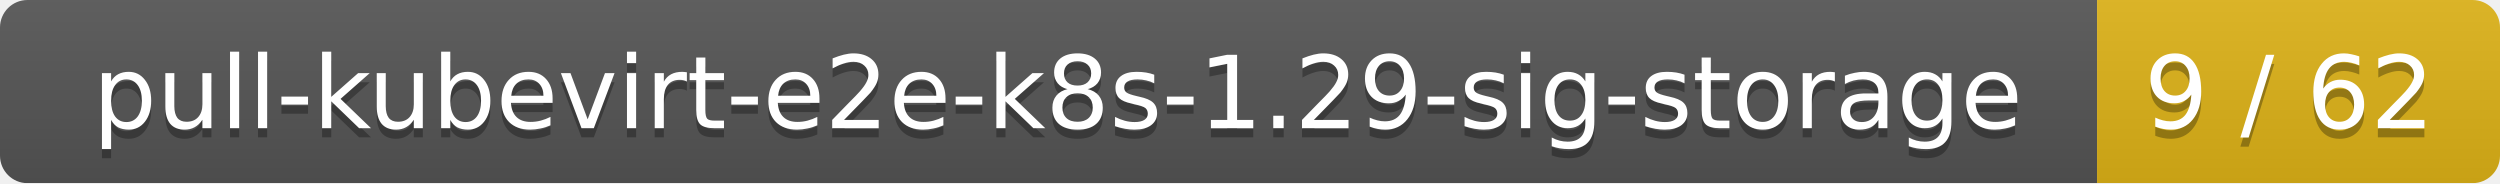
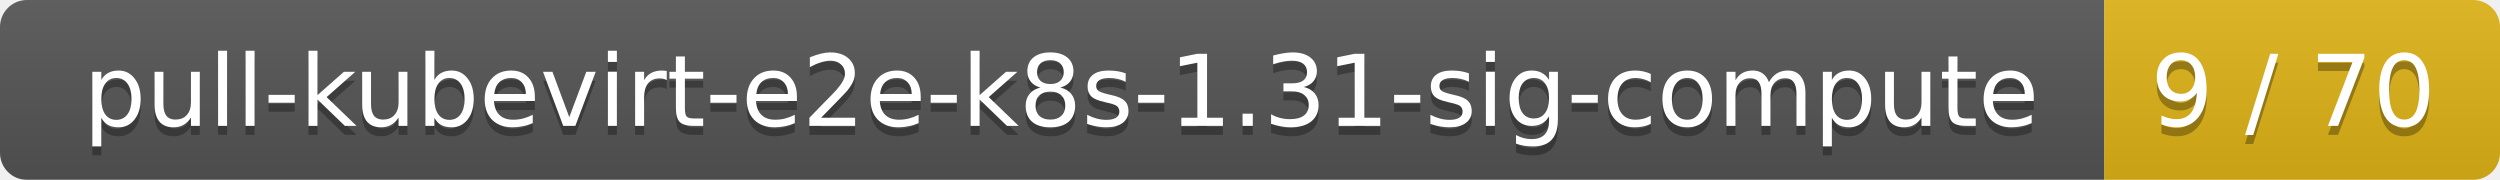
- <svg xmlns="http://www.w3.org/2000/svg" width="273" height="20">
+ <svg xmlns="http://www.w3.org/2000/svg" width="278" height="20">
  <linearGradient id="smooth" x2="0" y2="100%">
    <stop offset="0" stop-color="#bbb" stop-opacity=".1" />
    <stop offset="1" stop-opacity=".1" />
  </linearGradient>
  <mask id="round">
-     <rect width="273" height="20" rx="3" fill="#fff" />
+     <rect width="278" height="20" rx="3" fill="#fff" />
  </mask>
  <g mask="url(#round)">
-     <rect width="229" height="20" fill="#555" />
-     <rect x="229" width="44" height="20" fill="#dfb317" />
-     <rect width="273" height="20" fill="url(#smooth)" />
+     <rect width="234" height="20" fill="#555" />
+     <rect x="234" width="44" height="20" fill="#dfb317" />
+     <rect width="278" height="20" fill="url(#smooth)" />
  </g>
  <g fill="#fff" text-anchor="middle" font-family="DejaVu Sans,Verdana,Geneva,sans-serif" font-size="11">
-     <text x="115.5" y="15" fill="#010101" fill-opacity=".3">pull-kubevirt-e2e-k8s-1.29-sig-storage</text>
-     <text x="115.5" y="14">pull-kubevirt-e2e-k8s-1.29-sig-storage</text>
-     <text x="250" y="15" fill="#010101" fill-opacity=".3">9 / 62</text>
-     <text x="250" y="14">9 / 62</text>
+     <text x="118" y="15" fill="#010101" fill-opacity=".3">pull-kubevirt-e2e-k8s-1.31-sig-compute</text>
+     <text x="118" y="14">pull-kubevirt-e2e-k8s-1.31-sig-compute</text>
+     <text x="255" y="15" fill="#010101" fill-opacity=".3">9 / 70</text>
+     <text x="255" y="14">9 / 70</text>
  </g>
</svg>
